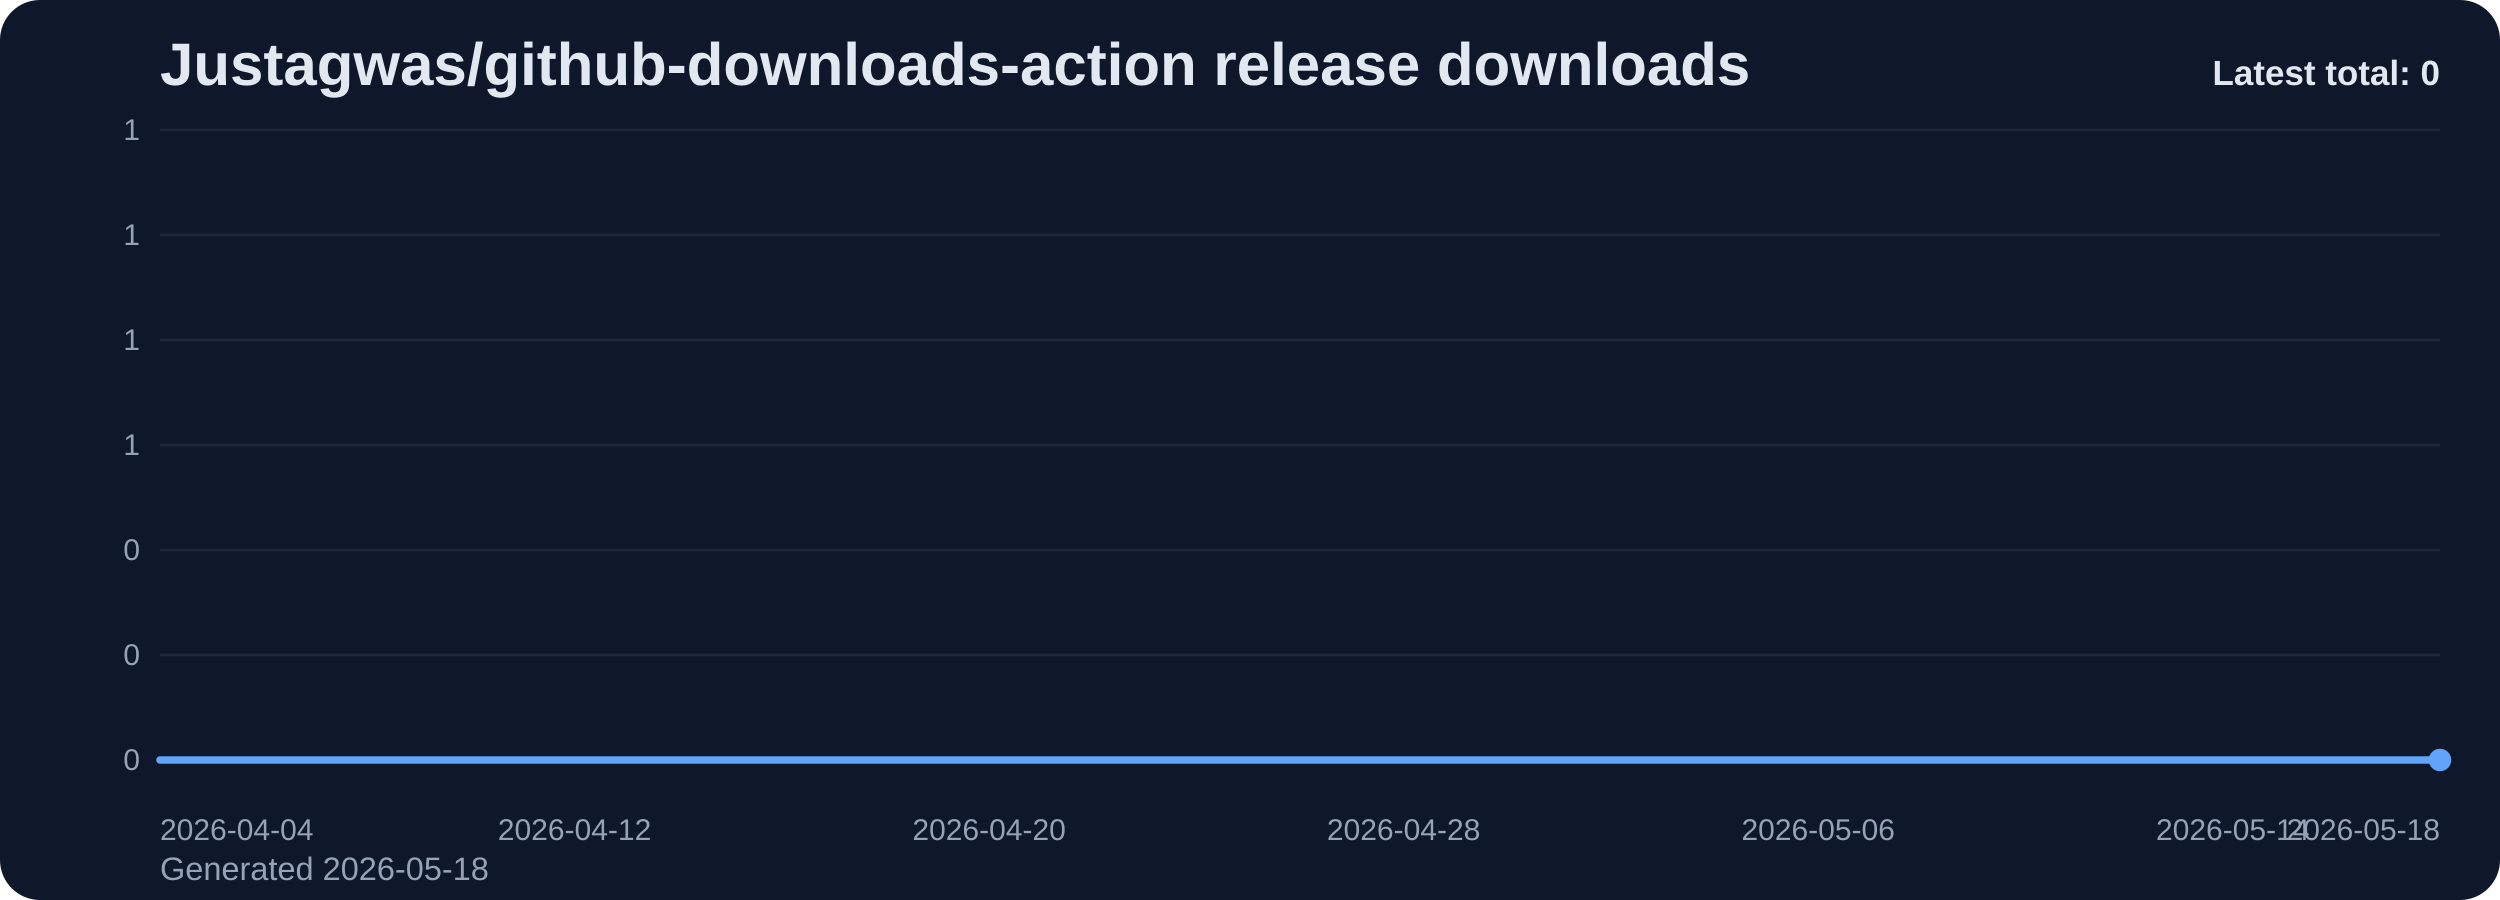
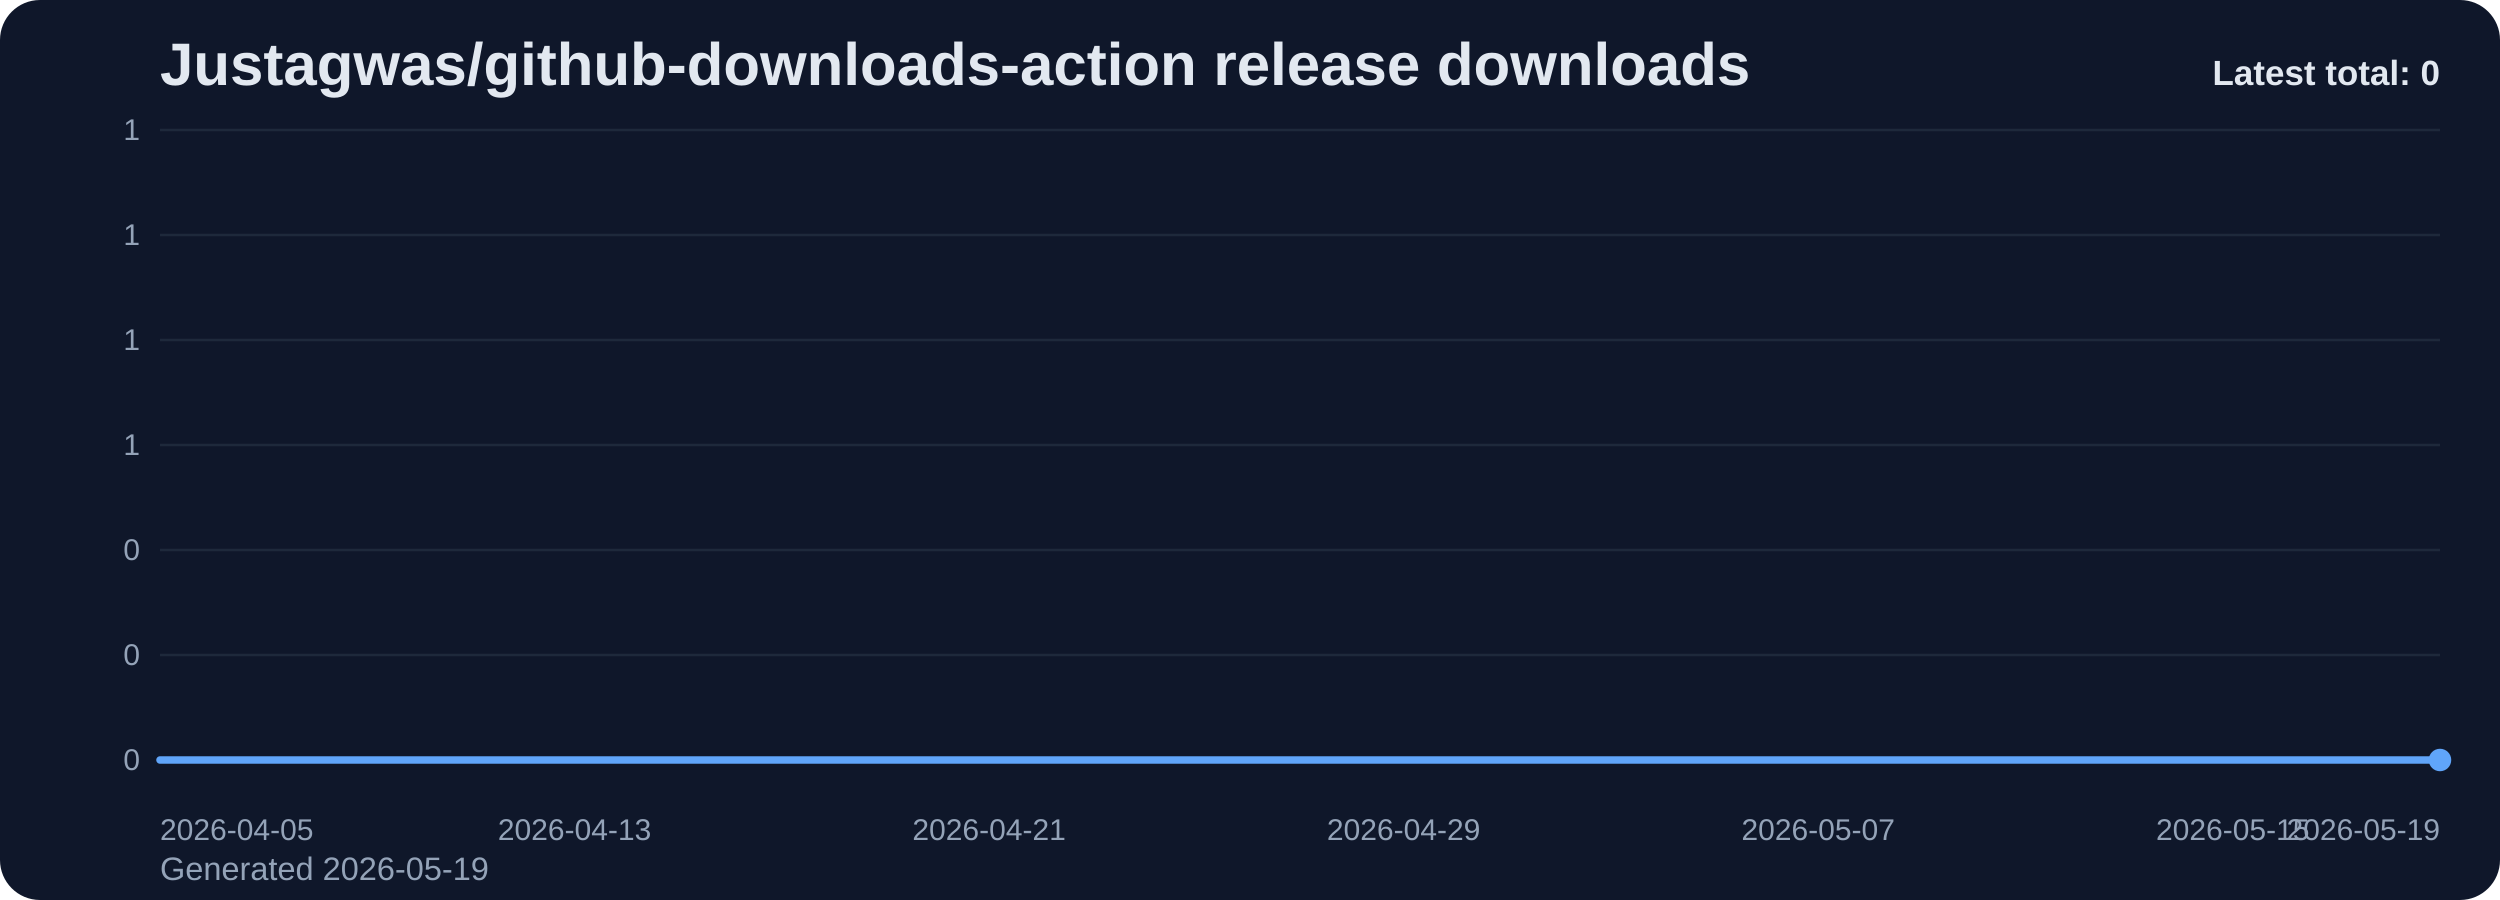
<svg xmlns="http://www.w3.org/2000/svg" viewBox="0 0 1000 360" role="img" aria-label="Justagwas/github-downloads-action release downloads chart">
  <defs>
    <linearGradient id="fill-total-trend-slate" x1="0" y1="0" x2="0" y2="1">
      <stop offset="0%" stop-color="#60a5fa" stop-opacity="0.32" />
      <stop offset="100%" stop-color="#60a5fa" stop-opacity="0.05" />
    </linearGradient>
    <style>
      .bg { fill: #0f172a; }
      .title { font: 700 24px Arial, sans-serif; fill: #e2e8f0; }
      .sub { font: 400 13px Arial, sans-serif; fill: #94a3b8; }
      .grid { stroke: #1e293b; stroke-width: 1; }
      .axis { font: 400 12px Arial, sans-serif; fill: #94a3b8; }
      .line { fill: none; stroke: #60a5fa; stroke-width: 3; stroke-linecap: round; stroke-linejoin: round; }
      .dot { fill: #60a5fa; }
      .value { font: 600 11px Arial, sans-serif; fill: #cbd5e1; }
      .latest { font: 700 14px Arial, sans-serif; fill: #e2e8f0; }
    </style>
  </defs>
  <rect class="bg" x="0" y="0" width="1000" height="360" rx="16" />
  <text class="title" x="64" y="34">Justagwas/github-downloads-action release downloads</text>
-   <text class="sub" x="64" y="352">Generated 2026-05-18</text>
+   <text class="sub" x="64" y="352">Generated 2026-05-19</text>
  <line x1="64" y1="52.00" x2="976" y2="52.00" class="grid" />
  <text x="56" y="56.00" text-anchor="end" class="axis">1</text>
  <line x1="64" y1="94.00" x2="976" y2="94.00" class="grid" />
  <text x="56" y="98.00" text-anchor="end" class="axis">1</text>
  <line x1="64" y1="136.00" x2="976" y2="136.00" class="grid" />
  <text x="56" y="140.00" text-anchor="end" class="axis">1</text>
  <line x1="64" y1="178.00" x2="976" y2="178.00" class="grid" />
  <text x="56" y="182.00" text-anchor="end" class="axis">1</text>
  <line x1="64" y1="220.00" x2="976" y2="220.00" class="grid" />
  <text x="56" y="224.00" text-anchor="end" class="axis">0</text>
  <line x1="64" y1="262.00" x2="976" y2="262.00" class="grid" />
  <text x="56" y="266.00" text-anchor="end" class="axis">0</text>
  <line x1="64" y1="304.00" x2="976" y2="304.00" class="grid" />
  <text x="56" y="308.00" text-anchor="end" class="axis">0</text>
  <path d="M 64.00 304 L 64.00 304.00 L 84.73 304.00 L 105.45 304.00 L 126.18 304.00 L 146.91 304.00 L 167.64 304.00 L 188.36 304.00 L 209.09 304.00 L 229.82 304.00 L 250.55 304.00 L 271.27 304.00 L 292.00 304.00 L 312.73 304.00 L 333.45 304.00 L 354.18 304.00 L 374.91 304.00 L 395.64 304.00 L 416.36 304.00 L 437.09 304.00 L 457.82 304.00 L 478.55 304.00 L 499.27 304.00 L 520.00 304.00 L 540.73 304.00 L 561.45 304.00 L 582.18 304.00 L 602.91 304.00 L 623.64 304.00 L 644.36 304.00 L 665.09 304.00 L 685.82 304.00 L 706.55 304.00 L 727.27 304.00 L 748.00 304.00 L 768.73 304.00 L 789.45 304.00 L 810.18 304.00 L 830.91 304.00 L 851.64 304.00 L 872.36 304.00 L 893.09 304.00 L 913.82 304.00 L 934.55 304.00 L 955.27 304.00 L 976.00 304.00 L 976.00 304 Z" fill="url(#fill-total-trend-slate)" />
  <polyline class="line" points="64.00,304.00 84.73,304.00 105.45,304.00 126.18,304.00 146.91,304.00 167.64,304.00 188.36,304.00 209.09,304.00 229.82,304.00 250.55,304.00 271.27,304.00 292.00,304.00 312.73,304.00 333.45,304.00 354.18,304.00 374.91,304.00 395.64,304.00 416.36,304.00 437.09,304.00 457.82,304.00 478.55,304.00 499.27,304.00 520.00,304.00 540.73,304.00 561.45,304.00 582.18,304.00 602.91,304.00 623.64,304.00 644.36,304.00 665.09,304.00 685.82,304.00 706.55,304.00 727.27,304.00 748.00,304.00 768.73,304.00 789.45,304.00 810.18,304.00 830.91,304.00 851.64,304.00 872.36,304.00 893.09,304.00 913.82,304.00 934.55,304.00 955.27,304.00 976.00,304.00" />
  <circle class="dot" cx="976.00" cy="304.00" r="4.5" />
-   <text class="axis" x="64.00" y="336" text-anchor="start">2026-04-04</text>
-   <text class="axis" x="229.82" y="336" text-anchor="middle">2026-04-12</text>
-   <text class="axis" x="395.64" y="336" text-anchor="middle">2026-04-20</text>
-   <text class="axis" x="561.45" y="336" text-anchor="middle">2026-04-28</text>
-   <text class="axis" x="727.27" y="336" text-anchor="middle">2026-05-06</text>
-   <text class="axis" x="893.09" y="336" text-anchor="middle">2026-05-14</text>
-   <text class="axis" x="976.00" y="336" text-anchor="end">2026-05-18</text>
+   <text class="axis" x="64.00" y="336" text-anchor="start">2026-04-05</text>
+   <text class="axis" x="229.82" y="336" text-anchor="middle">2026-04-13</text>
+   <text class="axis" x="395.64" y="336" text-anchor="middle">2026-04-21</text>
+   <text class="axis" x="561.45" y="336" text-anchor="middle">2026-04-29</text>
+   <text class="axis" x="727.27" y="336" text-anchor="middle">2026-05-07</text>
+   <text class="axis" x="893.09" y="336" text-anchor="middle">2026-05-15</text>
+   <text class="axis" x="976.00" y="336" text-anchor="end">2026-05-19</text>
  <text class="latest" x="976" y="34" text-anchor="end">Latest total: 0</text>
</svg>
